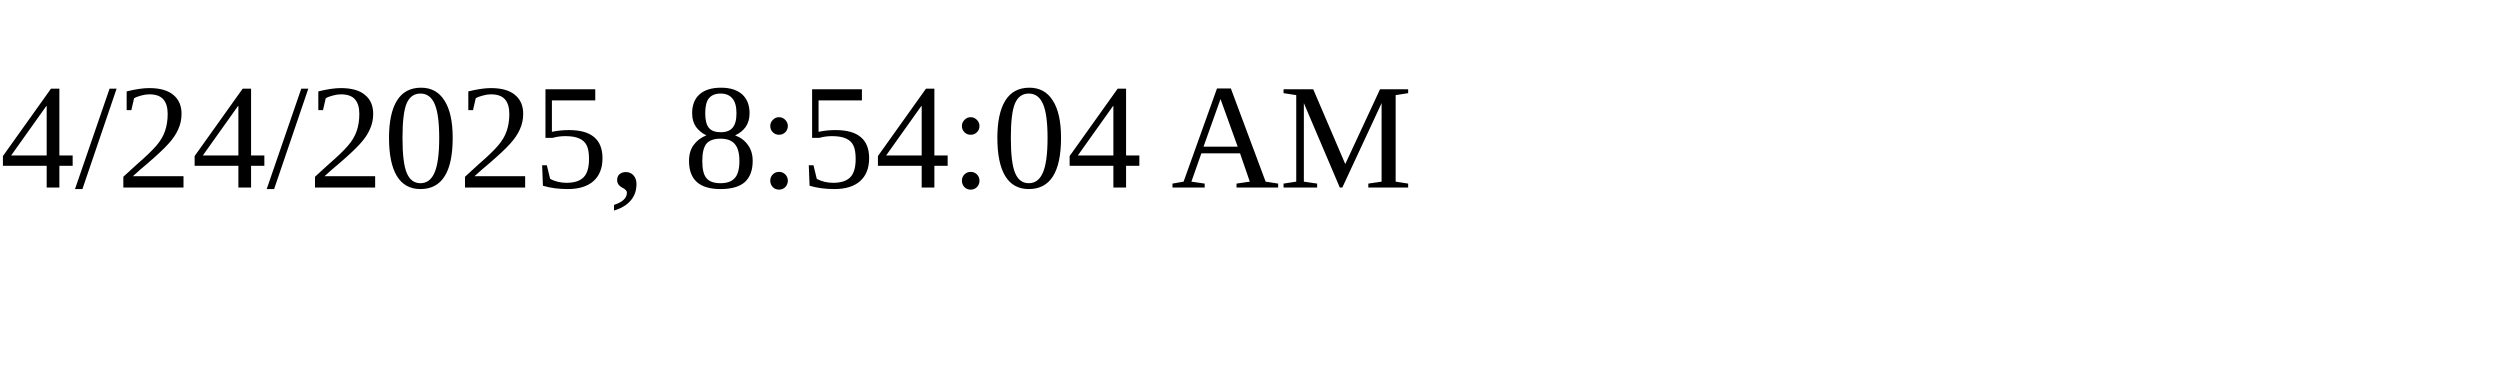
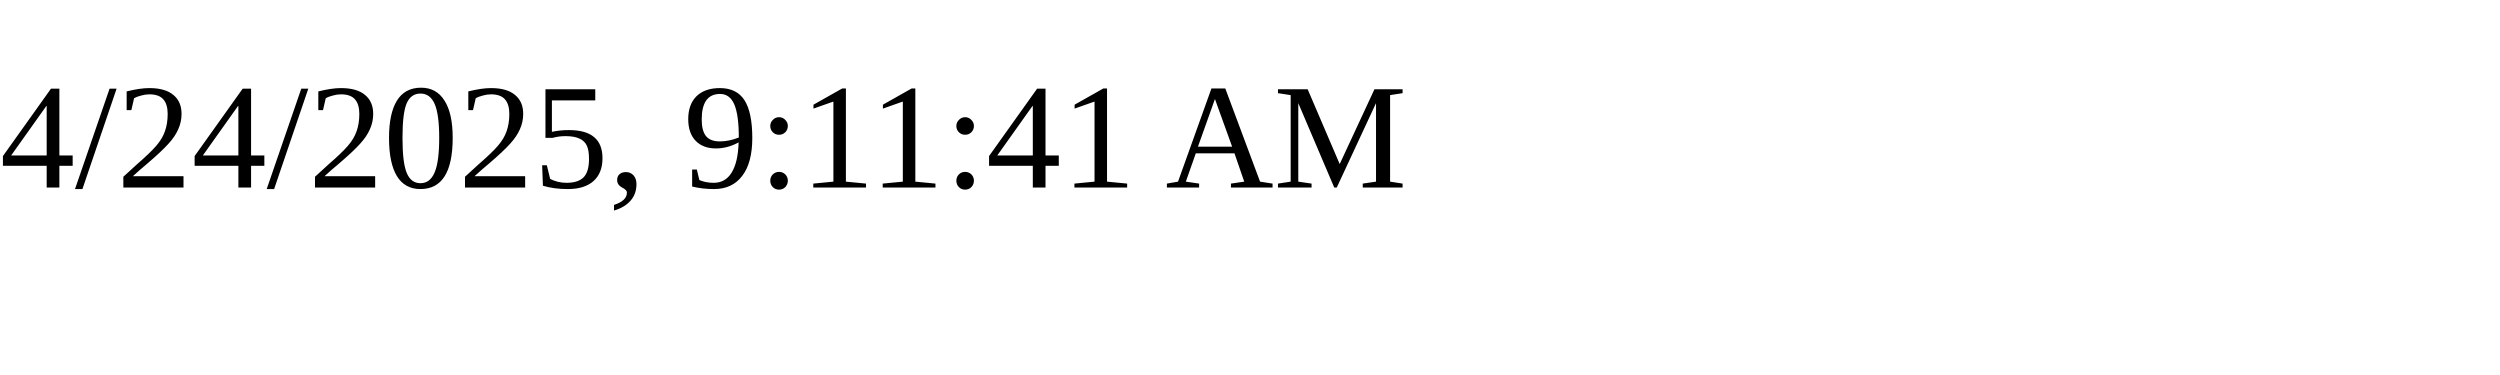
<svg xmlns="http://www.w3.org/2000/svg" height="30" width="200">
-   <text x="0" y="15">4/24/2025, 8:54:04 AM</text>
+   <text x="0" y="15">4/24/2025, 9:11:41 AM</text>
</svg>
